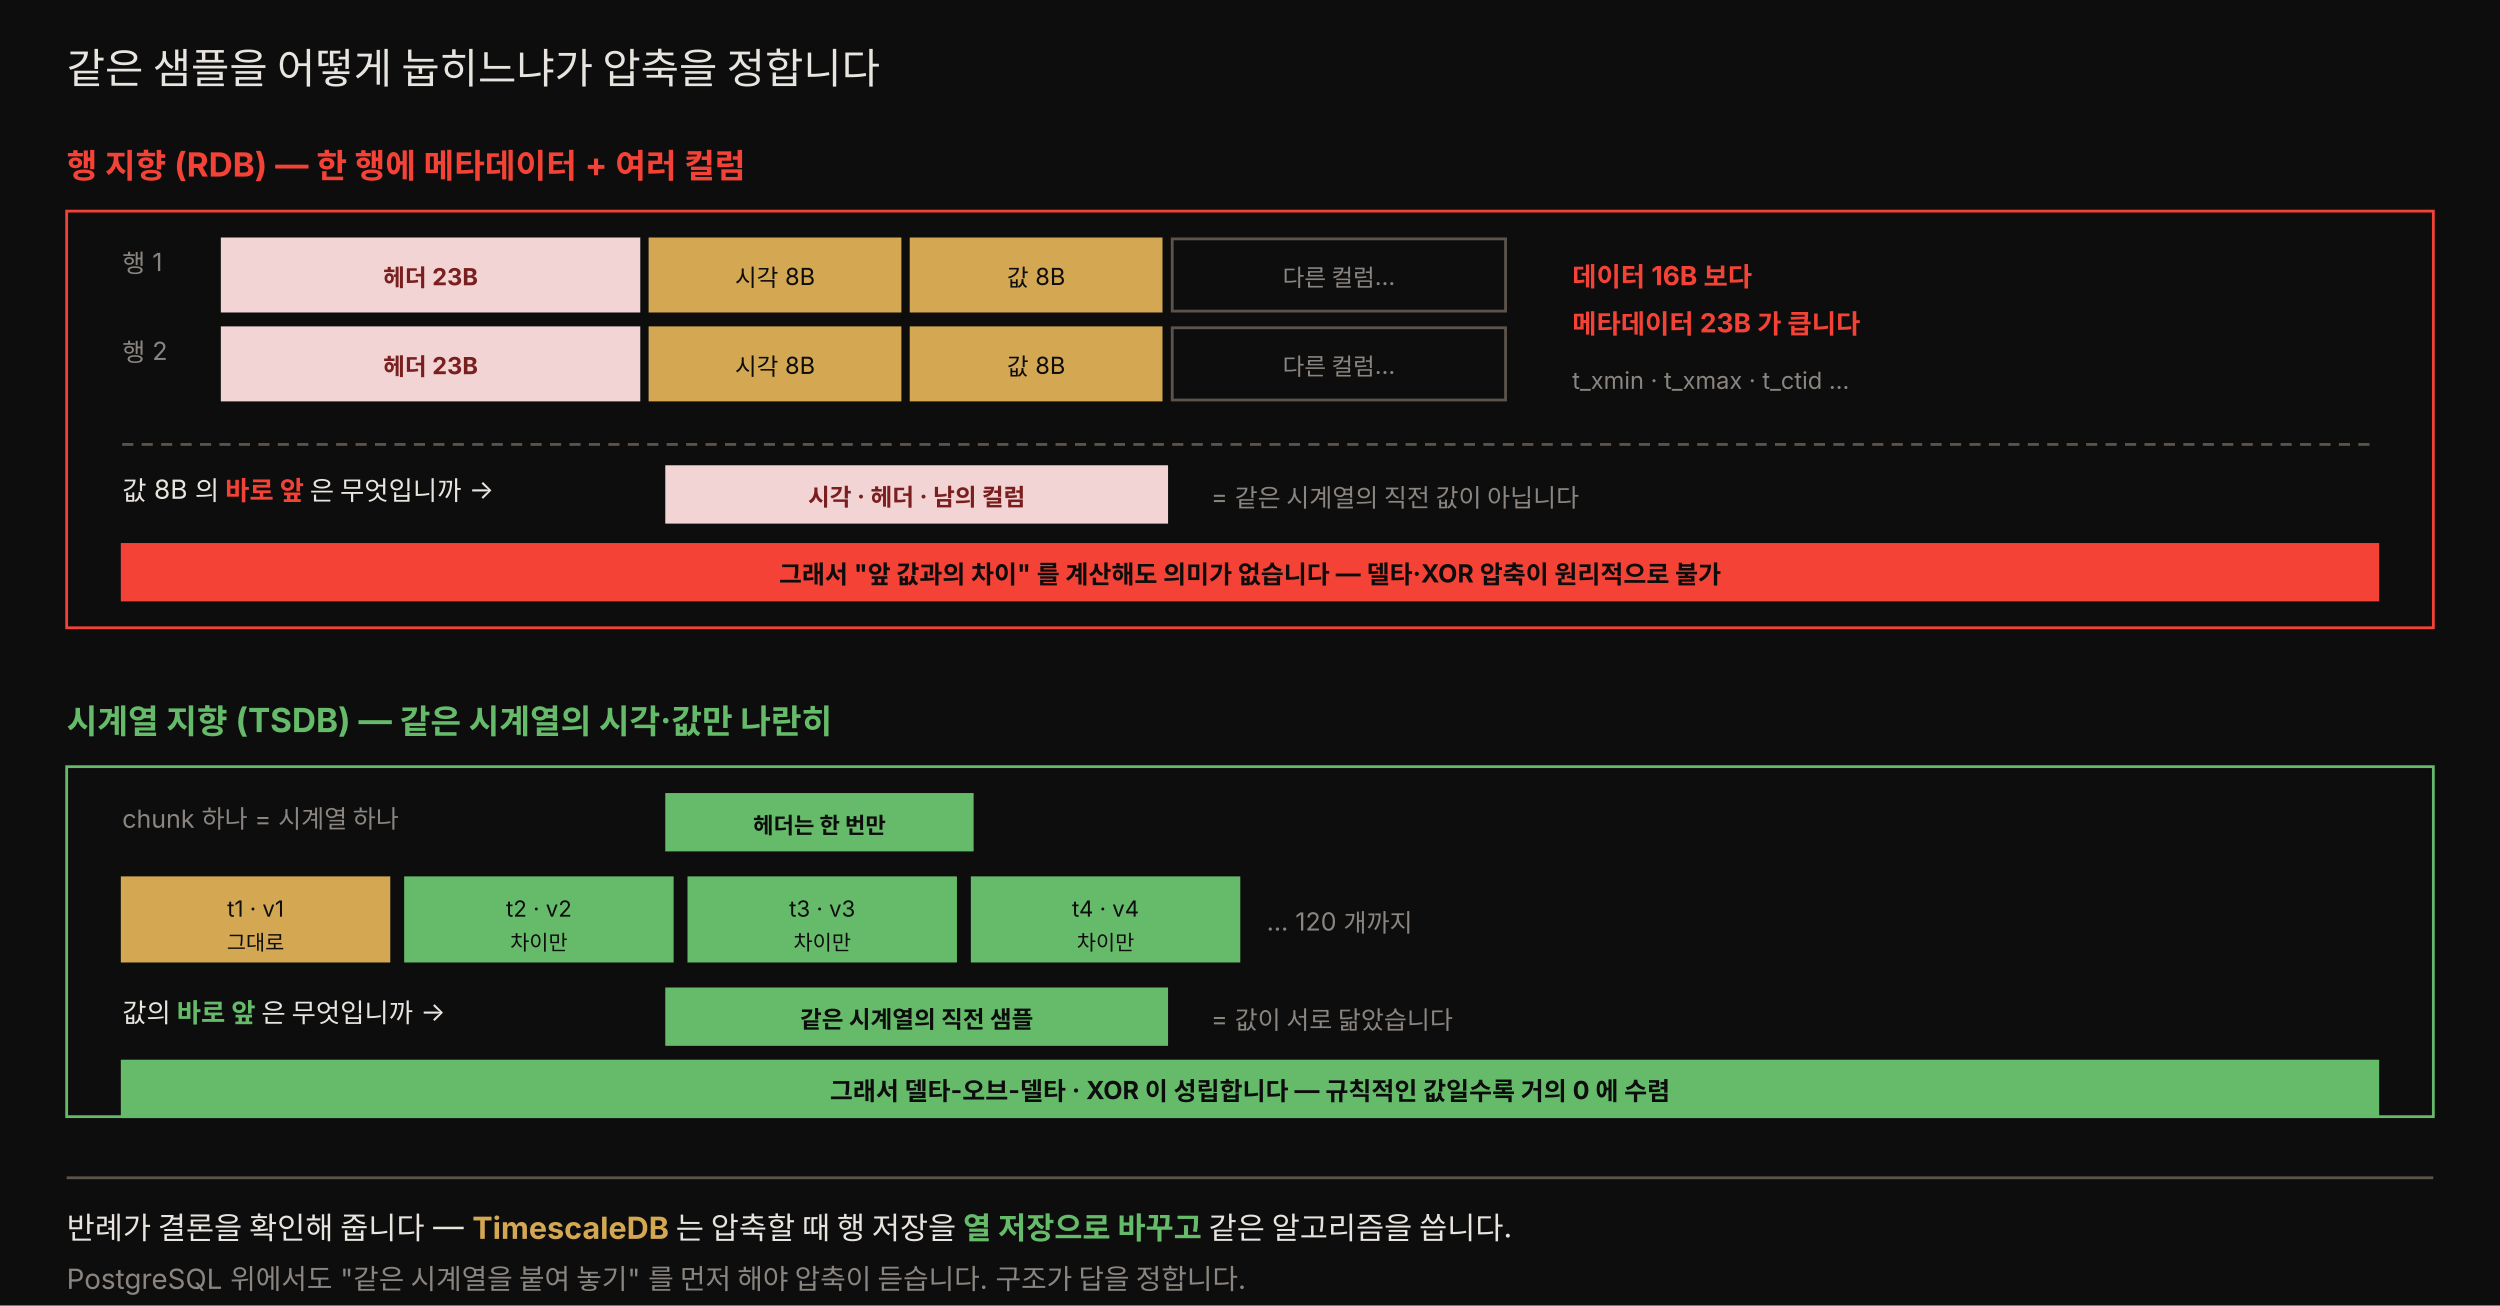
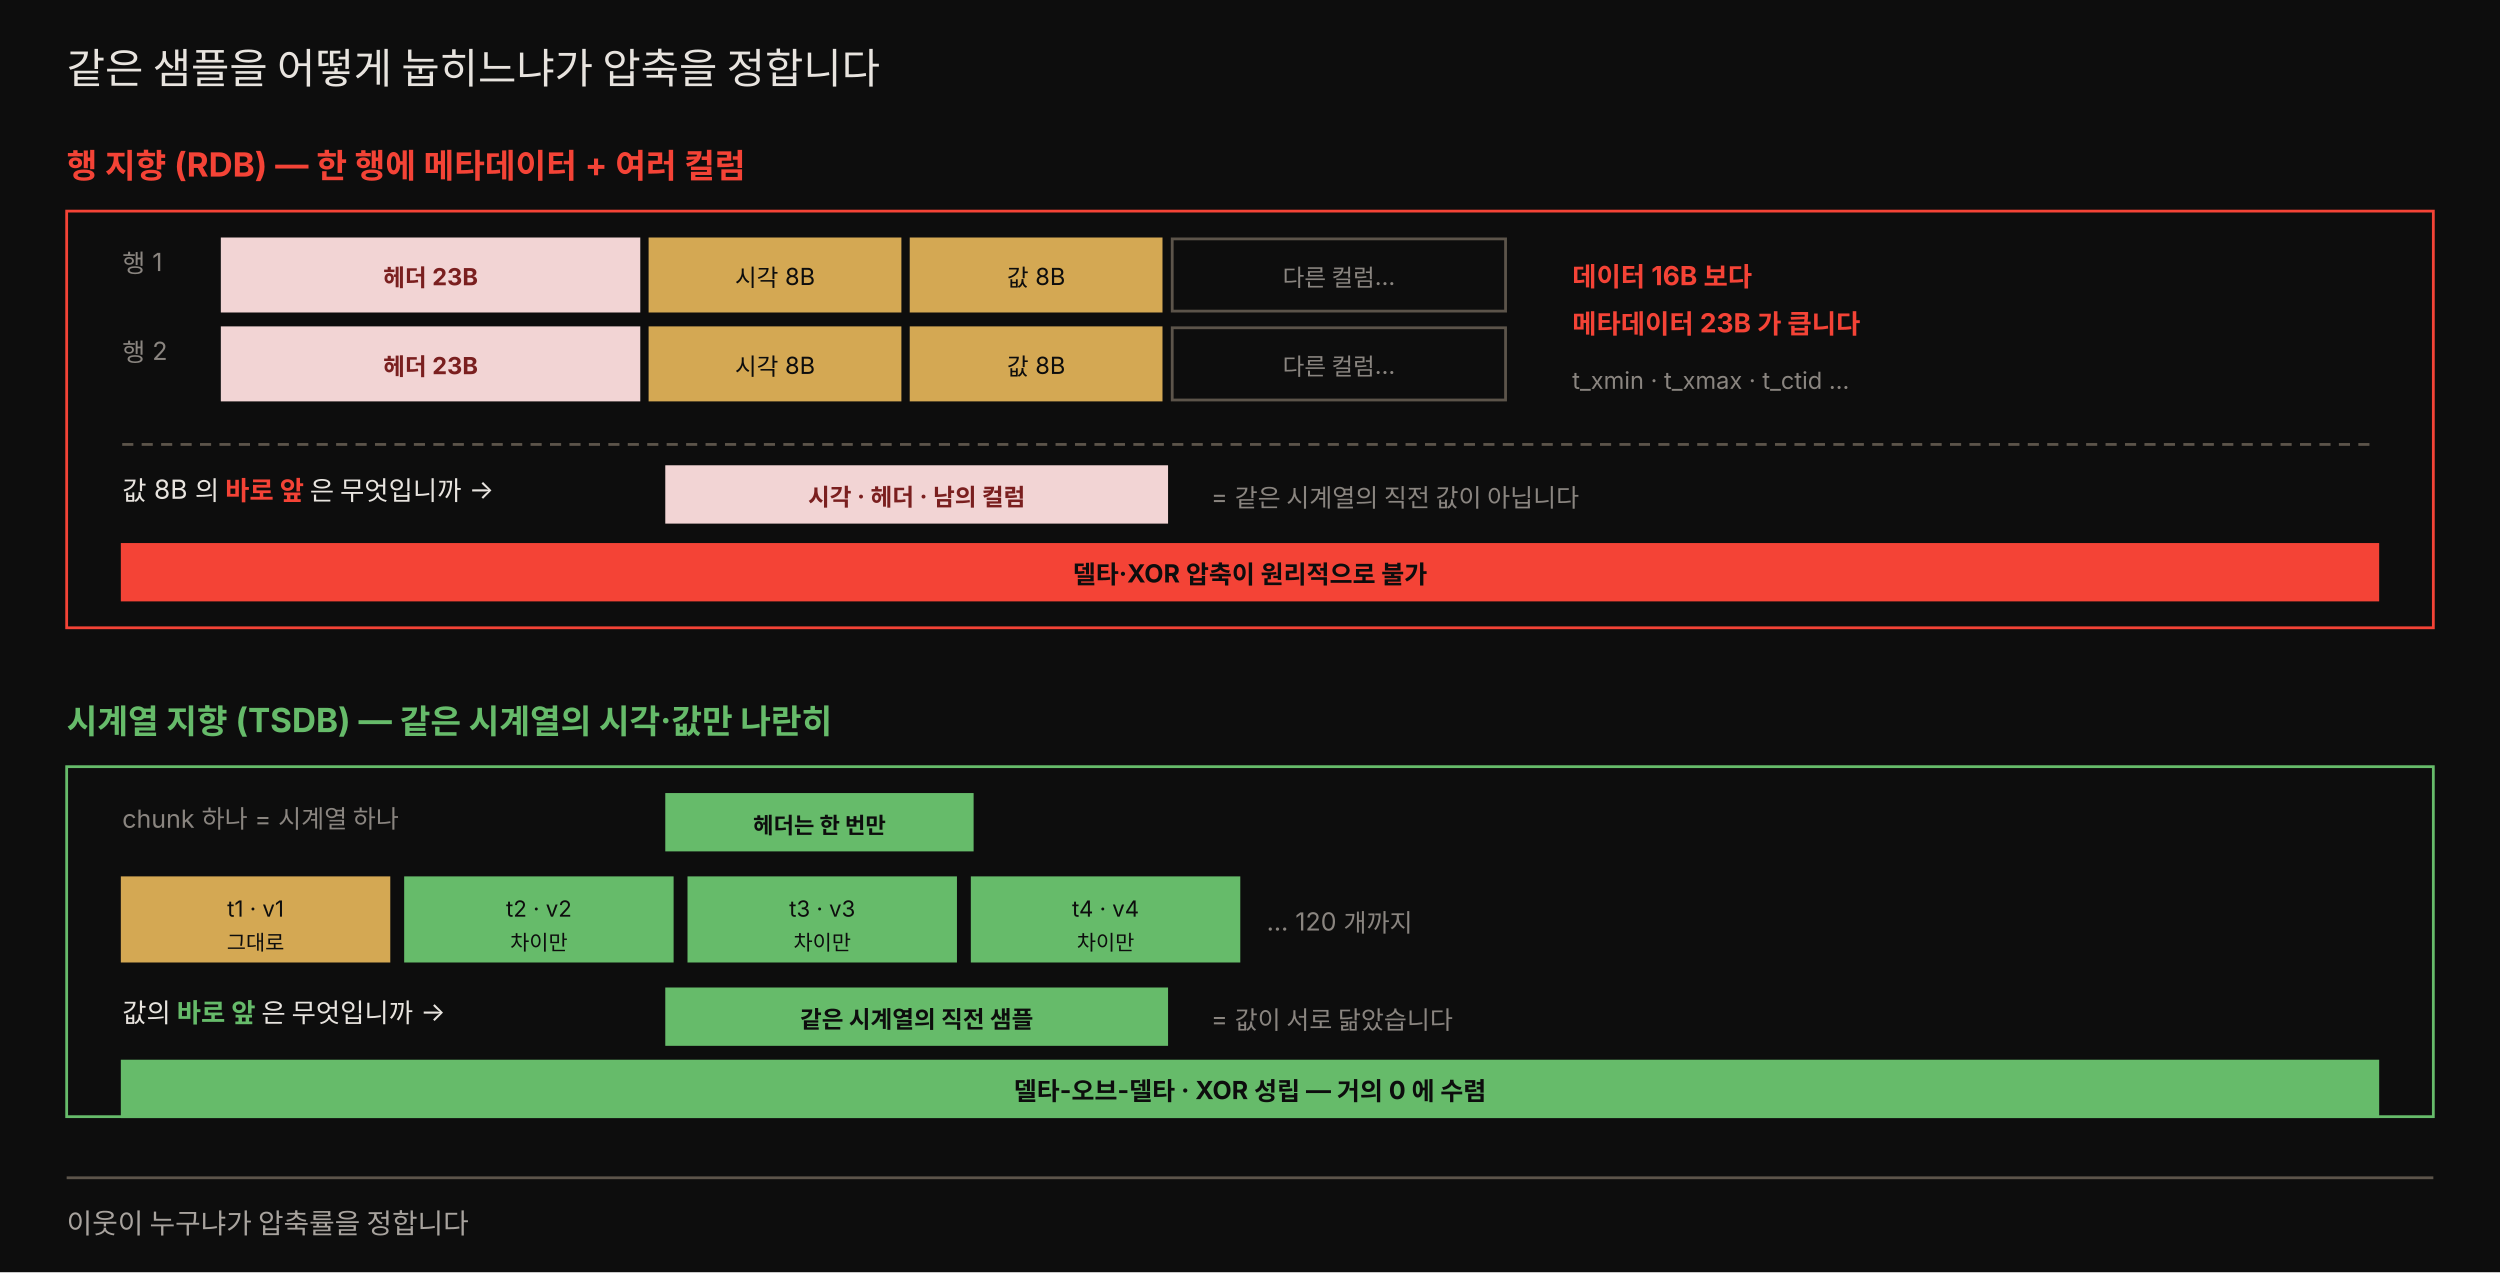
- <svg xmlns="http://www.w3.org/2000/svg" viewBox="0 0 900 470" width="100%" role="img" font-family="'Pretendard', -apple-system, 'Noto Sans KR', sans-serif">
-   <rect x="0" y="0" width="900" height="470" fill="#0d0d0d" />
+ <svg xmlns="http://www.w3.org/2000/svg" viewBox="0 0 900 458" width="100%" role="img" font-family="'Pretendard', -apple-system, 'Noto Sans KR', sans-serif">
+   <rect x="0" y="0" width="900" height="458" fill="#0d0d0d" />
  <text x="24" y="30" fill="#e8e4df" font-size="15">같은 샘플을 어떻게 눕히느냐가 압축을 정합니다</text>
  <text x="24" y="64" fill="#f44336" font-size="12" font-weight="700">행 지향 (RDB) — 한 행에 메타데이터 + 여러 컬럼</text>
  <rect x="24" y="76" width="852" height="150" fill="#0d0d0d" stroke="#f44336" />
  <text x="44" y="98" fill="rgb(138,133,128)" font-size="9">행 1</text>
  <rect x="80" y="86" width="150" height="26" fill="#f2d4d4" stroke="#f2d4d4" />
  <text x="155" y="103" style="fill:#7a1f1f" font-size="8.5" text-anchor="middle" font-weight="700">헤더 23B</text>
  <rect x="234" y="86" width="90" height="26" fill="rgb(212,168,83)" stroke="rgb(212,168,83)" />
  <text x="279" y="103" style="fill:#0d0d0d" font-size="8.5" text-anchor="middle">시각 8B</text>
  <rect x="328" y="86" width="90" height="26" fill="rgb(212,168,83)" stroke="rgb(212,168,83)" />
  <text x="373" y="103" style="fill:#0d0d0d" font-size="8.5" text-anchor="middle">값 8B</text>
  <rect x="422" y="86" width="120" height="26" fill="#0d0d0d" stroke="rgb(92,84,74)" />
  <text x="482" y="103" fill="rgb(138,133,128)" font-size="8.5" text-anchor="middle">다른 컬럼…</text>
  <text x="44" y="130" fill="rgb(138,133,128)" font-size="9">행 2</text>
  <rect x="80" y="118" width="150" height="26" fill="#f2d4d4" stroke="#f2d4d4" />
  <text x="155" y="135" style="fill:#7a1f1f" font-size="8.5" text-anchor="middle" font-weight="700">헤더 23B</text>
  <rect x="234" y="118" width="90" height="26" fill="rgb(212,168,83)" stroke="rgb(212,168,83)" />
  <text x="279" y="135" style="fill:#0d0d0d" font-size="8.5" text-anchor="middle">시각 8B</text>
  <rect x="328" y="118" width="90" height="26" fill="rgb(212,168,83)" stroke="rgb(212,168,83)" />
  <text x="373" y="135" style="fill:#0d0d0d" font-size="8.5" text-anchor="middle">값 8B</text>
  <rect x="422" y="118" width="120" height="26" fill="#0d0d0d" stroke="rgb(92,84,74)" />
  <text x="482" y="135" fill="rgb(138,133,128)" font-size="8.5" text-anchor="middle">다른 컬럼…</text>
  <text x="566" y="103" fill="#f44336" font-size="9.5" font-weight="700">데이터 16B 보다</text>
  <text x="566" y="120" fill="#f44336" font-size="9.5" font-weight="700">메타데이터 23B 가 큽니다</text>
  <text x="566" y="140" fill="rgb(138,133,128)" font-size="8.5">t_xmin · t_xmax · t_ctid …</text>
  <line x1="44" y1="160" x2="856" y2="160" stroke="rgb(92,84,74)" stroke-dasharray="4 3" />
  <text x="44" y="180" fill="#e8e4df" font-size="9.5">값 8B 의 <tspan fill="#f44336" font-weight="700">바로 앞</tspan> 은 무엇입니까 →</text>
  <rect x="240" y="168" width="180" height="20" fill="#f2d4d4" stroke="#f2d4d4" />
  <text x="330" y="182" style="fill:#7a1f1f" font-size="8.5" text-anchor="middle" font-weight="700">시각 · 헤더 · 남의 컬럼</text>
  <text x="436" y="182" fill="rgb(138,133,128)" font-size="9">= 같은 시계열의 직전 값이 아닙니다</text>
  <rect x="44" y="196" width="812" height="20" fill="#f44336" stroke="#f44336" />
-   <text x="450" y="210" style="fill:#0d0d0d" font-size="9" text-anchor="middle" font-weight="700">그래서 "앞 값과의 차이" 를 계산해도 의미가 없습니다 — 델타·XOR 압축이 원리적으로 불가</text>
+   <text x="450" y="210" style="fill:#0d0d0d" font-size="9" text-anchor="middle" font-weight="700">델타·XOR 압축이 원리적으로 불가</text>
  <text x="24" y="264" fill="#66bb6a" font-size="12" font-weight="700">시계열 지향 (TSDB) — 같은 시계열의 시각·값만 나란히</text>
  <rect x="24" y="276" width="852" height="126" fill="#0d0d0d" stroke="#66bb6a" />
  <text x="44" y="298" fill="rgb(138,133,128)" font-size="9">chunk 하나 = 시계열 하나</text>
  <rect x="240" y="286" width="110" height="20" fill="#66bb6a" stroke="#66bb6a" />
  <text x="295" y="300" style="fill:#0d0d0d" font-size="8" text-anchor="middle" font-weight="700">헤더는 한 번만</text>
  <rect x="44" y="316" width="96" height="30" fill="rgb(212,168,83)" stroke="rgb(212,168,83)" />
  <text x="92" y="330" style="fill:#0d0d0d" font-size="8" text-anchor="middle">t1 · v1</text>
  <text x="92" y="342" style="fill:#0d0d0d" font-size="7.5" text-anchor="middle">그대로</text>
  <rect x="146" y="316" width="96" height="30" fill="#66bb6a" stroke="#66bb6a" />
  <text x="194" y="330" style="fill:#0d0d0d" font-size="8" text-anchor="middle">t2 · v2</text>
  <text x="194" y="342" style="fill:#0d0d0d" font-size="7.5" text-anchor="middle">차이만</text>
  <rect x="248" y="316" width="96" height="30" fill="#66bb6a" stroke="#66bb6a" />
  <text x="296" y="330" style="fill:#0d0d0d" font-size="8" text-anchor="middle">t3 · v3</text>
  <text x="296" y="342" style="fill:#0d0d0d" font-size="7.5" text-anchor="middle">차이만</text>
  <rect x="350" y="316" width="96" height="30" fill="#66bb6a" stroke="#66bb6a" />
  <text x="398" y="330" style="fill:#0d0d0d" font-size="8" text-anchor="middle">t4 · v4</text>
  <text x="398" y="342" style="fill:#0d0d0d" font-size="7.5" text-anchor="middle">차이만</text>
  <text x="456" y="335" fill="rgb(138,133,128)" font-size="9">… 120 개까지</text>
  <text x="44" y="368" fill="#e8e4df" font-size="9.5">값의 <tspan fill="#66bb6a" font-weight="700">바로 앞</tspan> 은 무엇입니까 →</text>
  <rect x="240" y="356" width="180" height="20" fill="#66bb6a" stroke="#66bb6a" />
  <text x="330" y="370" style="fill:#0d0d0d" font-size="8.5" text-anchor="middle" font-weight="700">같은 시계열의 직전 샘플</text>
  <text x="436" y="370" fill="rgb(138,133,128)" font-size="9">= 값이 서로 닮았습니다</text>
  <rect x="44" y="382" width="812" height="20" fill="#66bb6a" stroke="#66bb6a" />
-   <text x="450" y="396" style="fill:#0d0d0d" font-size="9" text-anchor="middle" font-weight="700">그래서 델타-오브-델타 · XOR 이 성립합니다 — 규칙적인 값일수록 거의 0 에 수렴</text>
+   <text x="450" y="396" style="fill:#0d0d0d" font-size="9" text-anchor="middle" font-weight="700">델타-오브-델타 · XOR 성립 — 거의 0 에 수렴</text>
  <line x1="24" y1="424" x2="876" y2="424" stroke="rgb(92,84,74)" />
-   <text x="24" y="446" fill="#e8e4df" font-size="11">반례가 결론을 확인해 줍니다 — <tspan fill="rgb(212,168,83)" font-weight="700">TimescaleDB</tspan> 는 압축할 때 행 저장을 <tspan fill="#66bb6a" font-weight="700">열 저장으로 바꾸고</tspan> 같은 알고리즘을 씁니다.</text>
-   <text x="24" y="464" fill="rgb(138,133,128)" font-size="10">PostgreSQL 위에서도 "같은 시계열을 붙여 놓기" 를 먼저 해야 압축이 듣습니다. 구조가 답을 정합니다.</text>
+   <text x="24" y="444" fill="rgb(168,163,158)" font-size="10">이웃이 누구냐가 압축률을 정합니다</text>
</svg>
